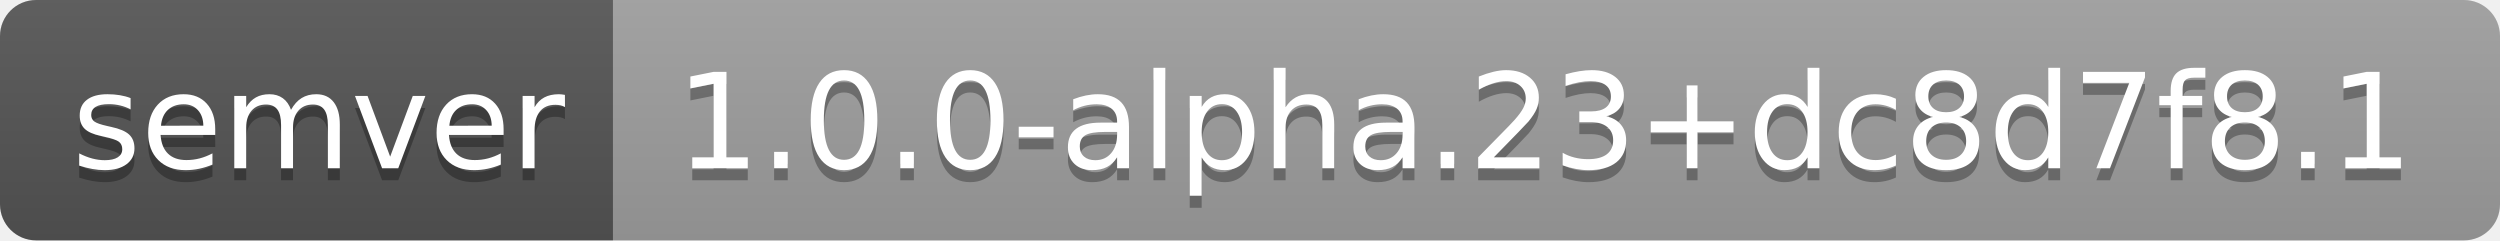
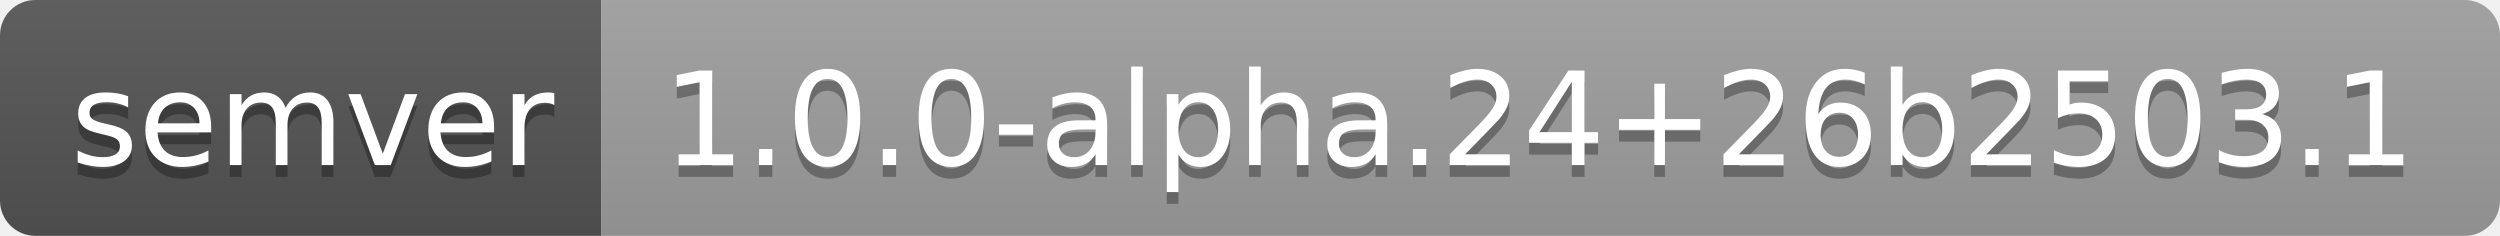
- <svg xmlns="http://www.w3.org/2000/svg" width="208" height="20" role="img" aria-label="semver: 1.0.0-alpha.23+dc8d7f8.1">
+ <svg xmlns="http://www.w3.org/2000/svg" width="212" height="20" role="img" aria-label="semver: 1.0.0-alpha.24+26b2503.1">
  <linearGradient id="s" x2="0" y2="100%">
    <stop offset="0" stop-color="#bbb" stop-opacity=".1" />
    <stop offset="1" stop-opacity=".1" />
  </linearGradient>
  <clipPath id="r">
-     <rect width="208" height="20" rx="3" fill="#fff" />
+     <rect width="212" height="20" rx="3" fill="#fff" />
  </clipPath>
  <g clip-path="url(#r)">
    <rect width="51" height="20" fill="#555" />
-     <rect x="51" width="157" height="20" fill="#9f9f9f" />
-     <rect width="208" height="20" fill="url(#s)" />
+     <rect x="51" width="161" height="20" fill="#9f9f9f" />
+     <rect width="212" height="20" fill="url(#s)" />
  </g>
  <g fill="#fff" text-anchor="middle" font-family="Verdana,Geneva,DejaVu Sans,sans-serif" text-rendering="geometricPrecision" font-size="110">
    <text aria-hidden="true" x="265" y="150" fill="#010101" fill-opacity=".3" transform="scale(.1)" textLength="410">semver</text>
    <text x="265" y="140" transform="scale(.1)" fill="#fff" textLength="410">semver</text>
-     <text aria-hidden="true" x="1285" y="150" fill="#010101" fill-opacity=".3" transform="scale(.1)" textLength="1470">1.0.0-alpha.23+dc8d7f8.1</text>
-     <text x="1285" y="140" transform="scale(.1)" fill="#fff" textLength="1470">1.0.0-alpha.23+dc8d7f8.1</text>
+     <text aria-hidden="true" x="1305" y="150" fill="#010101" fill-opacity=".3" transform="scale(.1)" textLength="1510">1.0.0-alpha.24+26b2503.1</text>
+     <text x="1305" y="140" transform="scale(.1)" fill="#fff" textLength="1510">1.0.0-alpha.24+26b2503.1</text>
  </g>
</svg>
